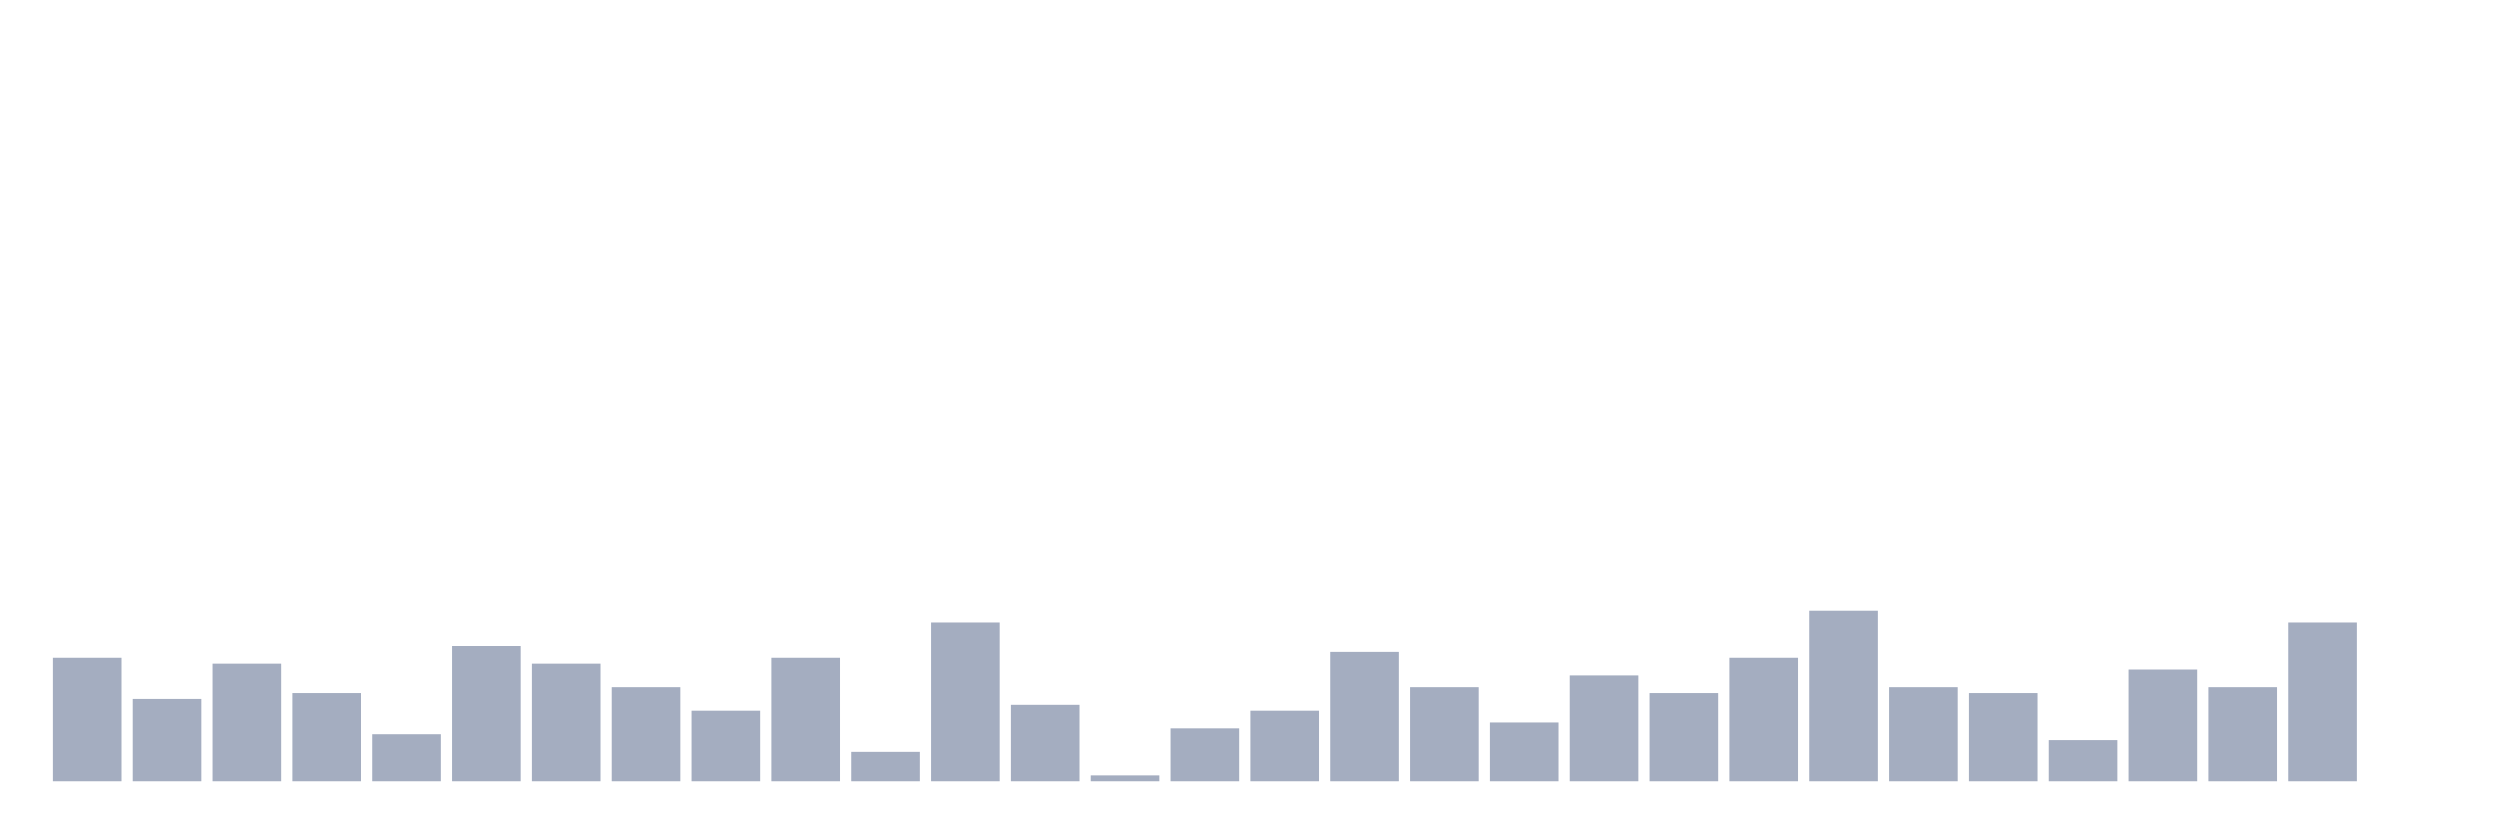
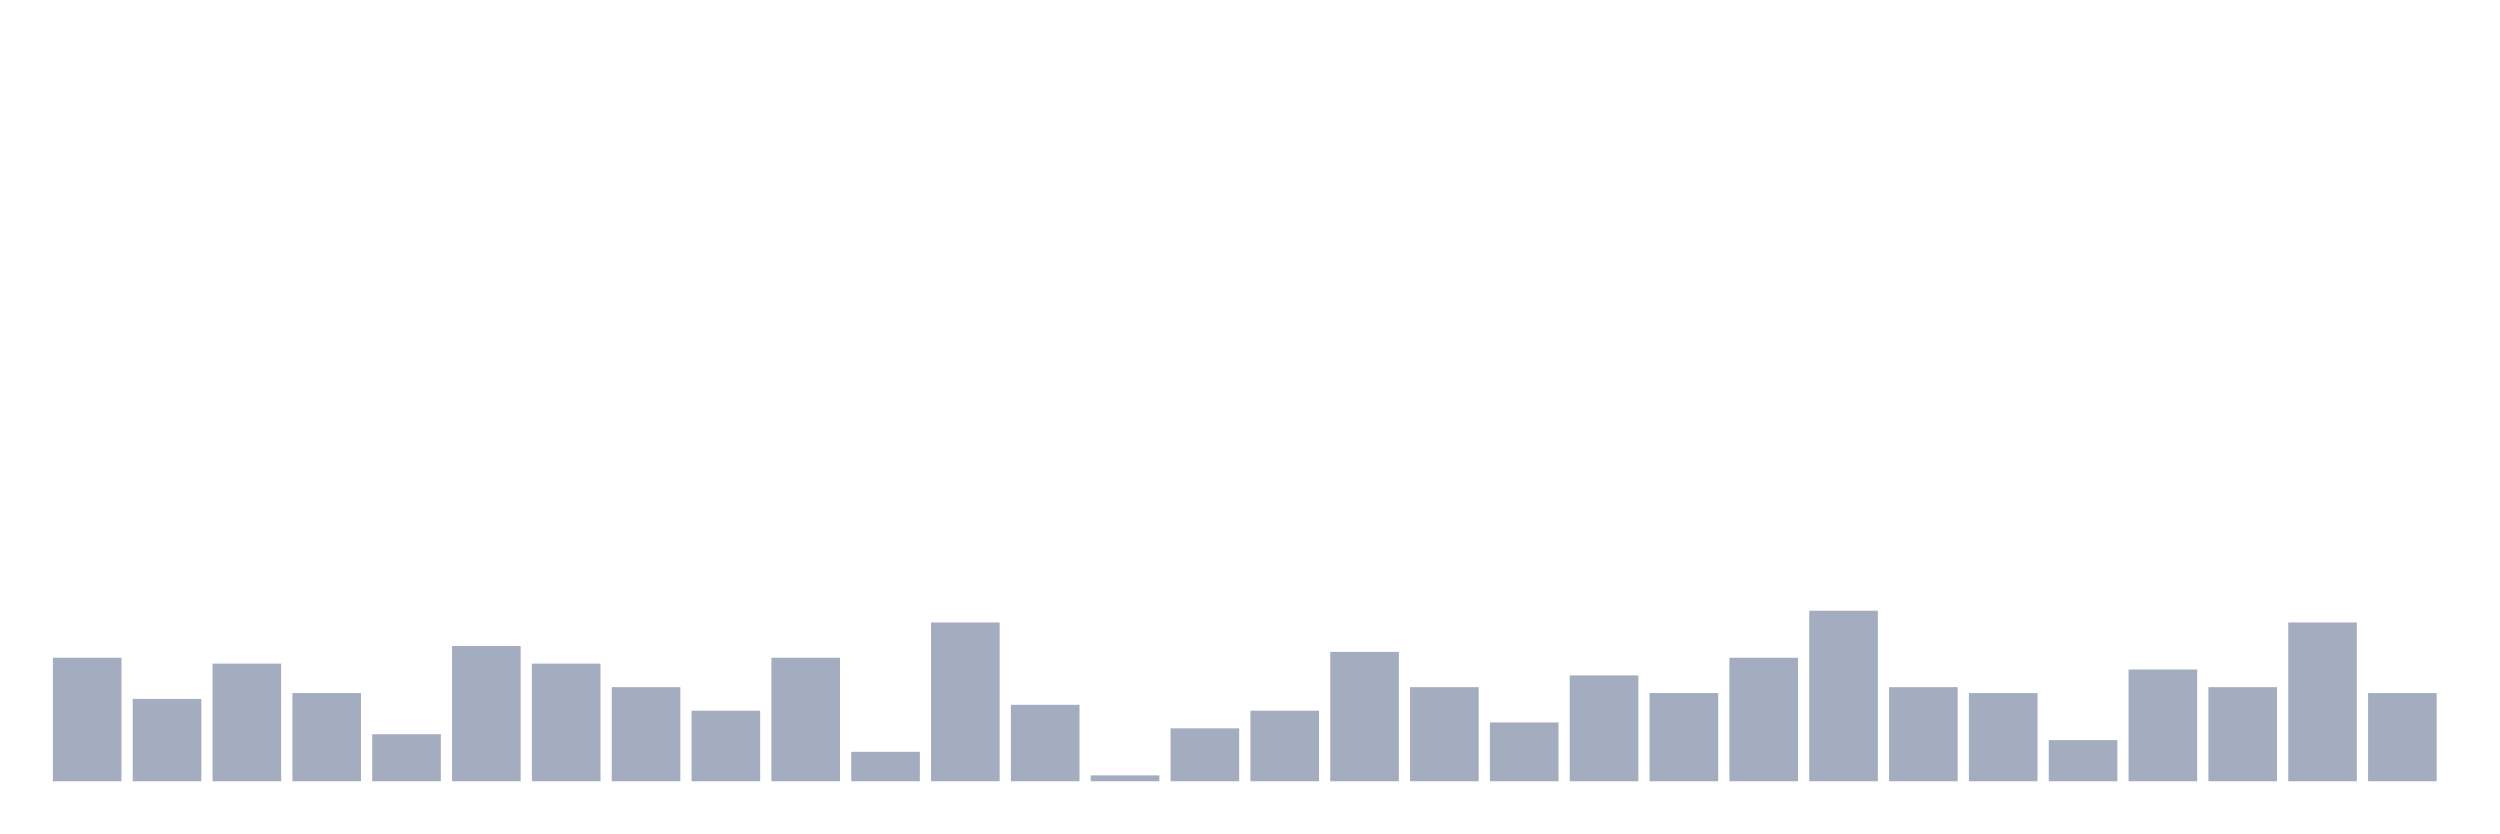
<svg xmlns="http://www.w3.org/2000/svg" viewBox="0 0 480 160">
  <g transform="translate(10,10)">
    <rect class="bar" x="0.153" width="13.175" y="116.29" height="23.71" fill="rgb(164,173,192)" />
    <rect class="bar" x="15.482" width="13.175" y="124.194" height="15.806" fill="rgb(164,173,192)" />
    <rect class="bar" x="30.81" width="13.175" y="117.419" height="22.581" fill="rgb(164,173,192)" />
    <rect class="bar" x="46.138" width="13.175" y="123.065" height="16.935" fill="rgb(164,173,192)" />
    <rect class="bar" x="61.466" width="13.175" y="130.968" height="9.032" fill="rgb(164,173,192)" />
    <rect class="bar" x="76.794" width="13.175" y="114.032" height="25.968" fill="rgb(164,173,192)" />
    <rect class="bar" x="92.123" width="13.175" y="117.419" height="22.581" fill="rgb(164,173,192)" />
    <rect class="bar" x="107.451" width="13.175" y="121.935" height="18.065" fill="rgb(164,173,192)" />
    <rect class="bar" x="122.779" width="13.175" y="126.452" height="13.548" fill="rgb(164,173,192)" />
    <rect class="bar" x="138.107" width="13.175" y="116.29" height="23.71" fill="rgb(164,173,192)" />
    <rect class="bar" x="153.436" width="13.175" y="134.355" height="5.645" fill="rgb(164,173,192)" />
    <rect class="bar" x="168.764" width="13.175" y="109.516" height="30.484" fill="rgb(164,173,192)" />
    <rect class="bar" x="184.092" width="13.175" y="125.323" height="14.677" fill="rgb(164,173,192)" />
    <rect class="bar" x="199.42" width="13.175" y="138.871" height="1.129" fill="rgb(164,173,192)" />
    <rect class="bar" x="214.748" width="13.175" y="129.839" height="10.161" fill="rgb(164,173,192)" />
    <rect class="bar" x="230.077" width="13.175" y="126.452" height="13.548" fill="rgb(164,173,192)" />
    <rect class="bar" x="245.405" width="13.175" y="115.161" height="24.839" fill="rgb(164,173,192)" />
    <rect class="bar" x="260.733" width="13.175" y="121.935" height="18.065" fill="rgb(164,173,192)" />
    <rect class="bar" x="276.061" width="13.175" y="128.71" height="11.29" fill="rgb(164,173,192)" />
    <rect class="bar" x="291.39" width="13.175" y="119.677" height="20.323" fill="rgb(164,173,192)" />
    <rect class="bar" x="306.718" width="13.175" y="123.065" height="16.935" fill="rgb(164,173,192)" />
    <rect class="bar" x="322.046" width="13.175" y="116.29" height="23.71" fill="rgb(164,173,192)" />
    <rect class="bar" x="337.374" width="13.175" y="107.258" height="32.742" fill="rgb(164,173,192)" />
    <rect class="bar" x="352.702" width="13.175" y="121.935" height="18.065" fill="rgb(164,173,192)" />
    <rect class="bar" x="368.031" width="13.175" y="123.065" height="16.935" fill="rgb(164,173,192)" />
    <rect class="bar" x="383.359" width="13.175" y="132.097" height="7.903" fill="rgb(164,173,192)" />
    <rect class="bar" x="398.687" width="13.175" y="118.548" height="21.452" fill="rgb(164,173,192)" />
    <rect class="bar" x="414.015" width="13.175" y="121.935" height="18.065" fill="rgb(164,173,192)" />
    <rect class="bar" x="429.344" width="13.175" y="109.516" height="30.484" fill="rgb(164,173,192)" />
-     <rect class="bar" x="444.672" width="13.175" y="140" height="0" fill="rgb(164,173,192)" />
+     <rect class="bar" x="444.672" width="13.175" y="123.065" height="16.935" fill="rgb(164,173,192)" />
  </g>
</svg>
